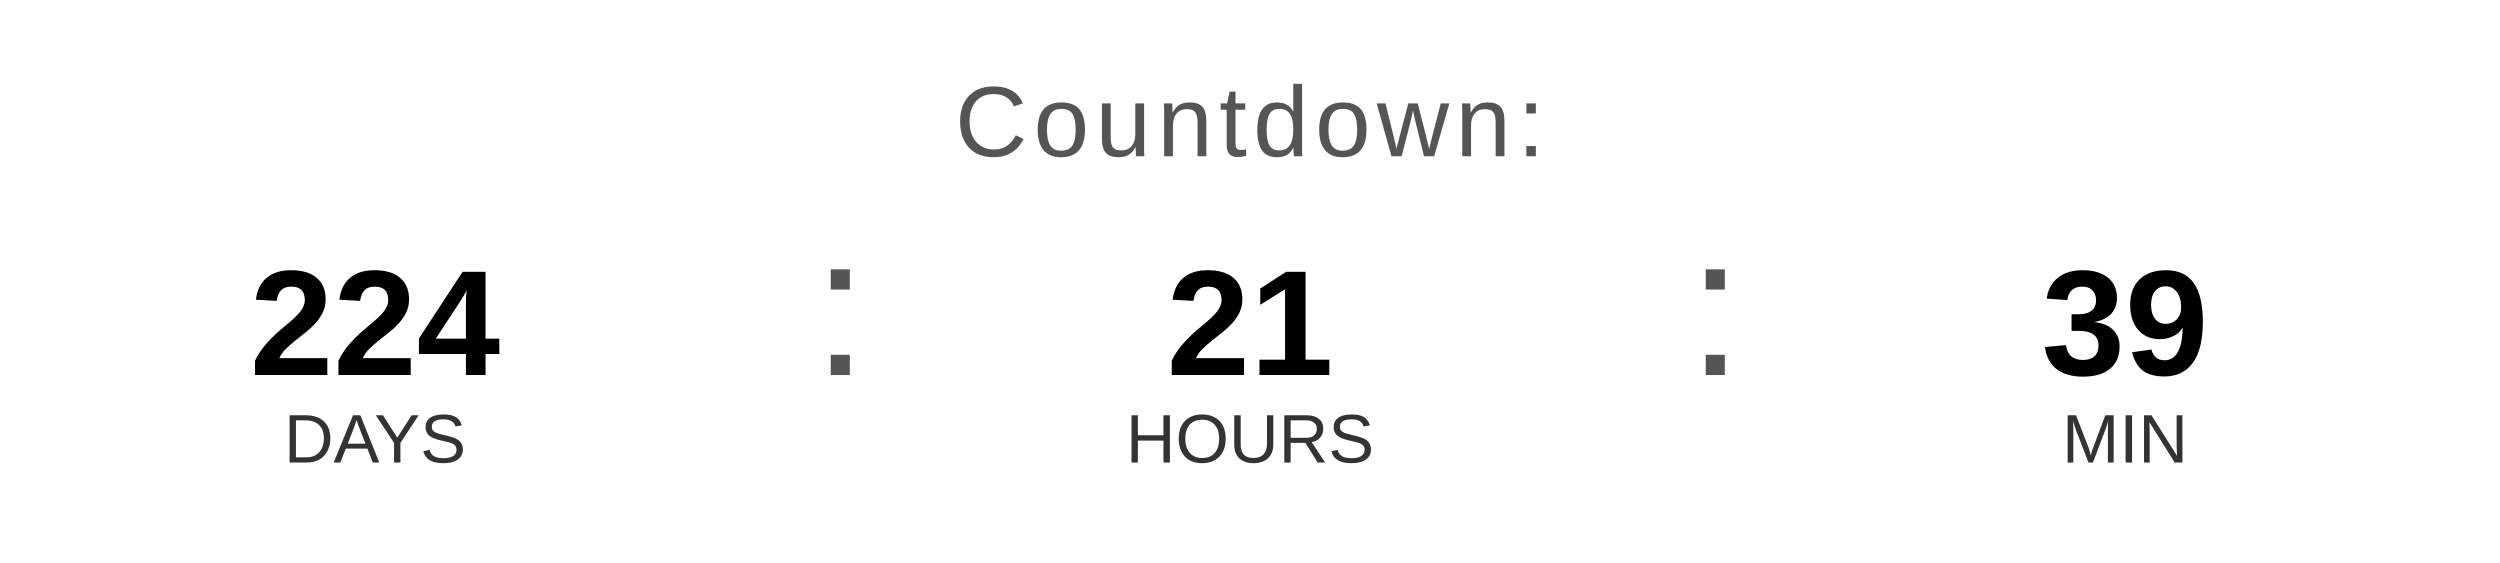
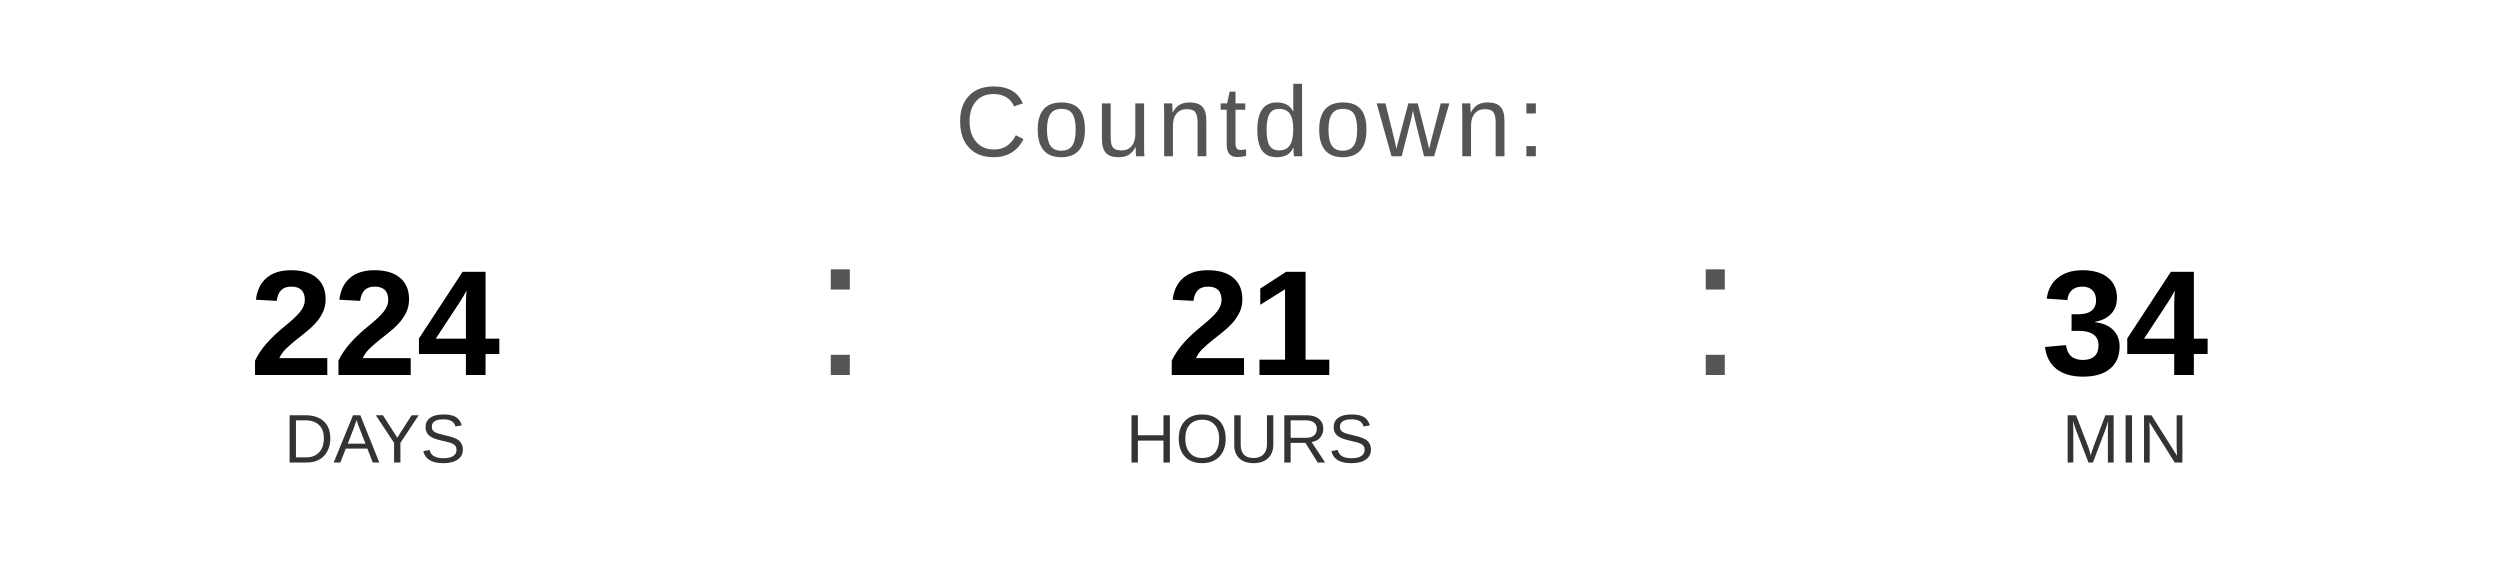
<svg xmlns="http://www.w3.org/2000/svg" width="400" height="90" viewBox="0 0 400 90">
  <text x="200" y="25" font-family="Arial, Helvetica, sans-serif" font-size="16" fill="#555555" text-anchor="middle" letter-spacing="1">
    Countdown:
  </text>
  <text x="60" y="60" font-family="Arial, Helvetica, sans-serif" font-size="24" font-weight="bold" fill="#000000" text-anchor="middle">224</text>
  <text x="60" y="74" font-family="Arial, Helvetica, sans-serif" font-size="11" fill="#333333" text-anchor="middle">DAYS</text>
  <text x="130" y="60" font-family="Arial, sans-serif" font-size="32" fill="#555555">:</text>
  <text x="200" y="60" font-family="Arial, Helvetica, sans-serif" font-size="24" font-weight="bold" fill="#000000" text-anchor="middle">21</text>
  <text x="200" y="74" font-family="Arial, Helvetica, sans-serif" font-size="11" fill="#333333" text-anchor="middle">HOURS</text>
  <text x="270" y="60" font-family="Arial, sans-serif" font-size="32" fill="#555555">:</text>
-   <text x="340" y="60" font-family="Arial, Helvetica, sans-serif" font-size="24" font-weight="bold" fill="#000000" text-anchor="middle">39</text>
+   <text x="340" y="60" font-family="Arial, Helvetica, sans-serif" font-size="24" font-weight="bold" fill="#000000" text-anchor="middle">34</text>
  <text x="340" y="74" font-family="Arial, Helvetica, sans-serif" font-size="11" fill="#333333" text-anchor="middle">MIN</text>
</svg>
